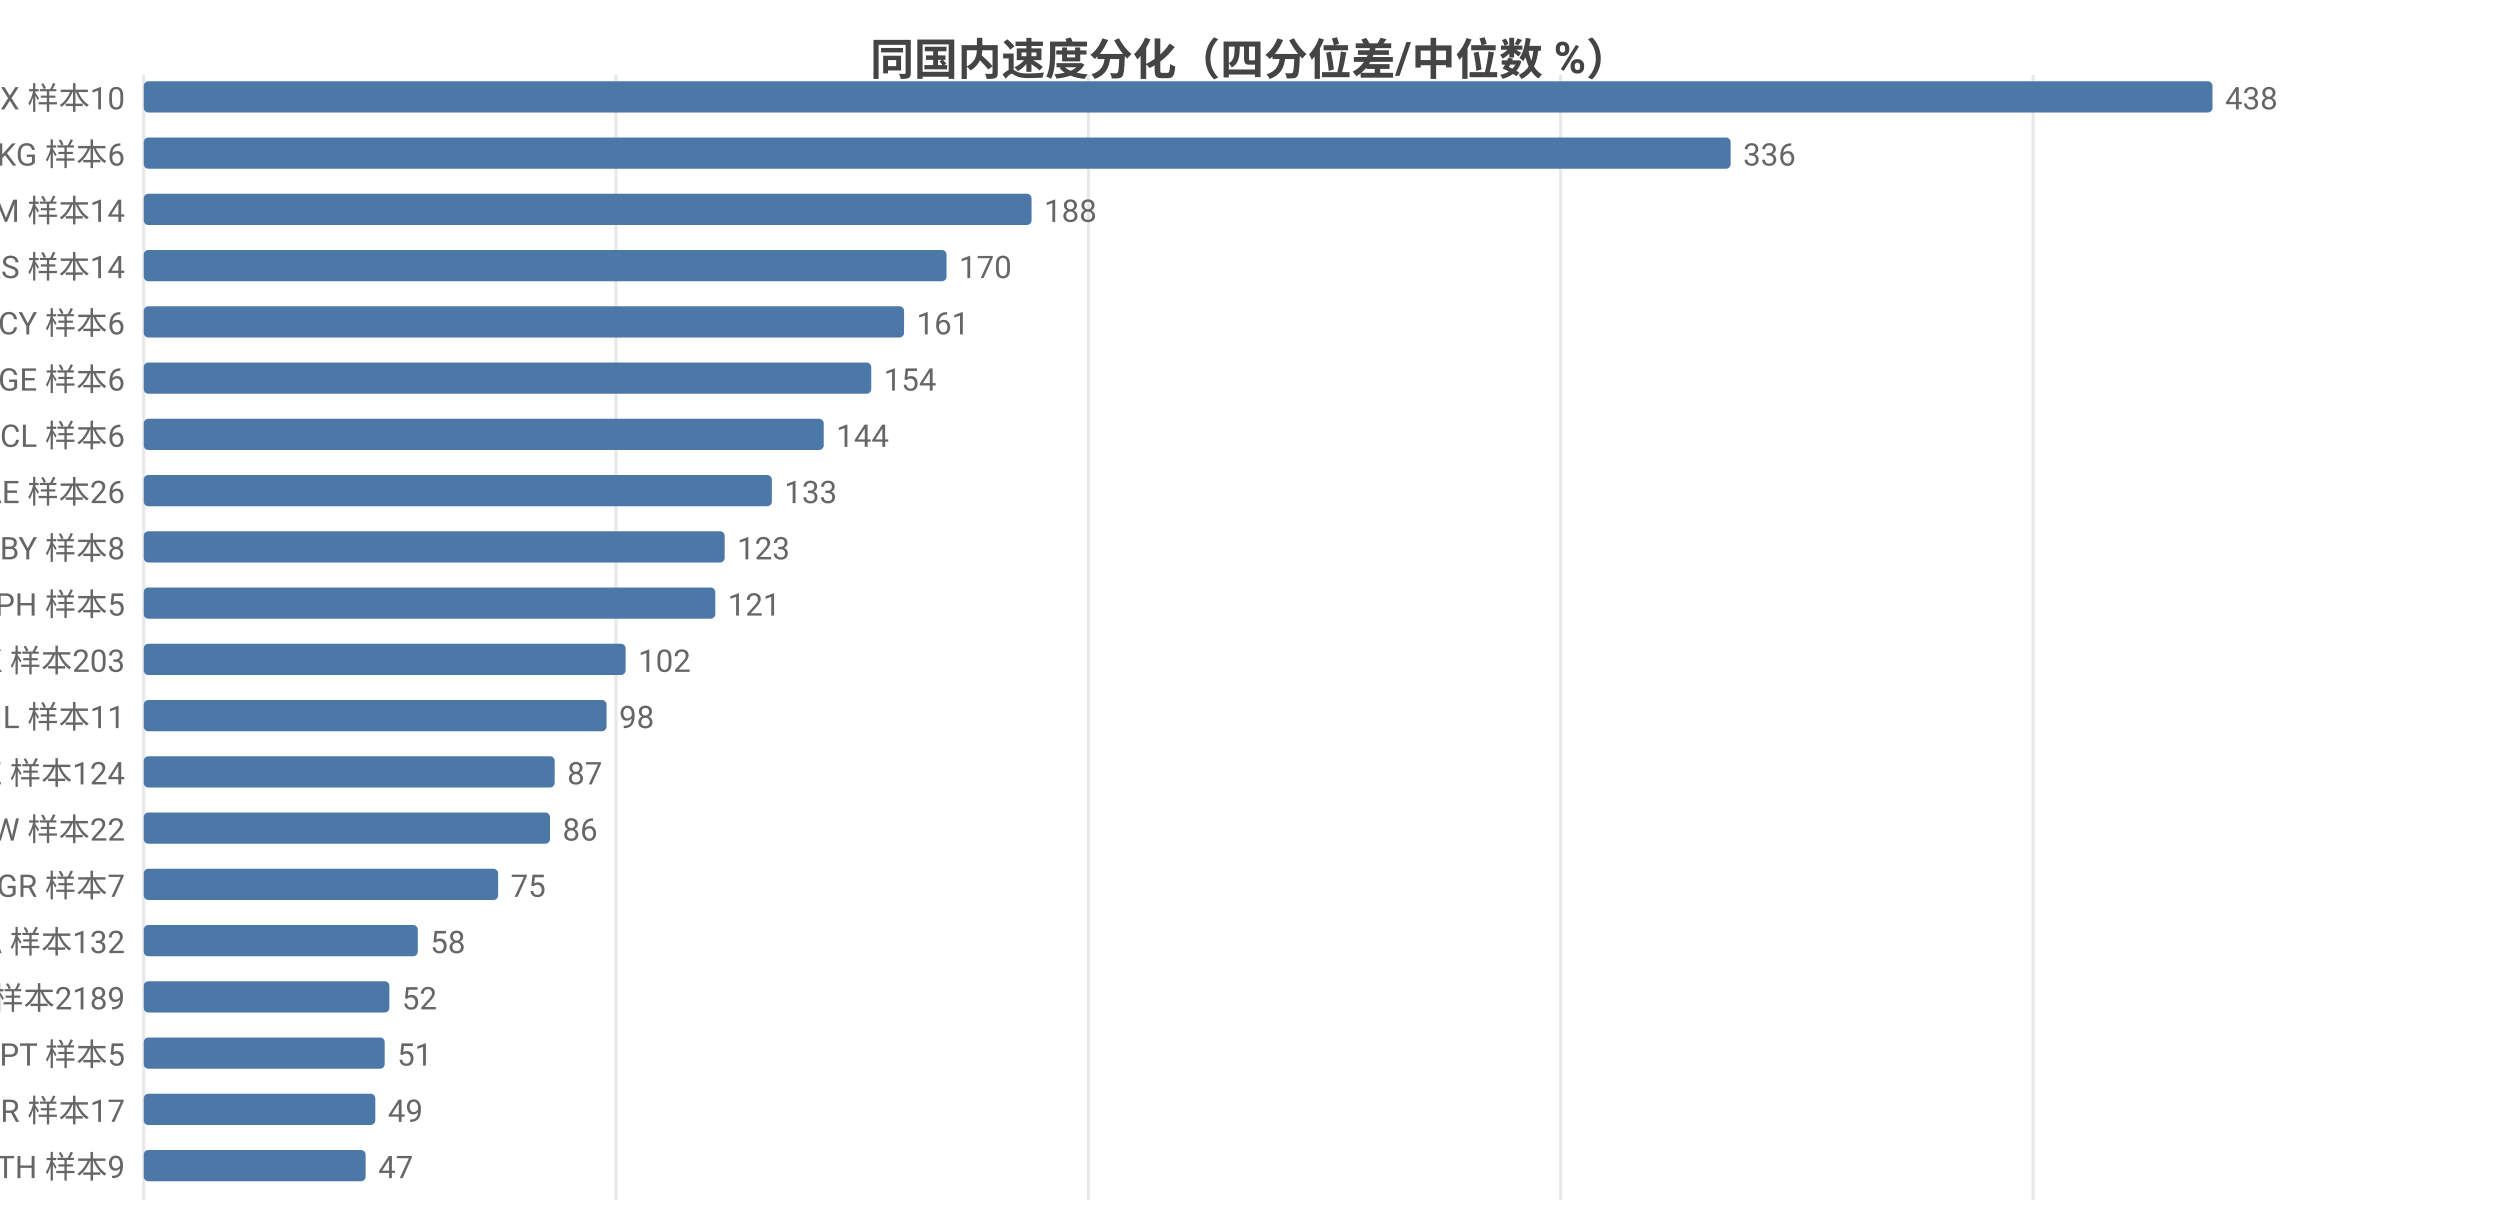
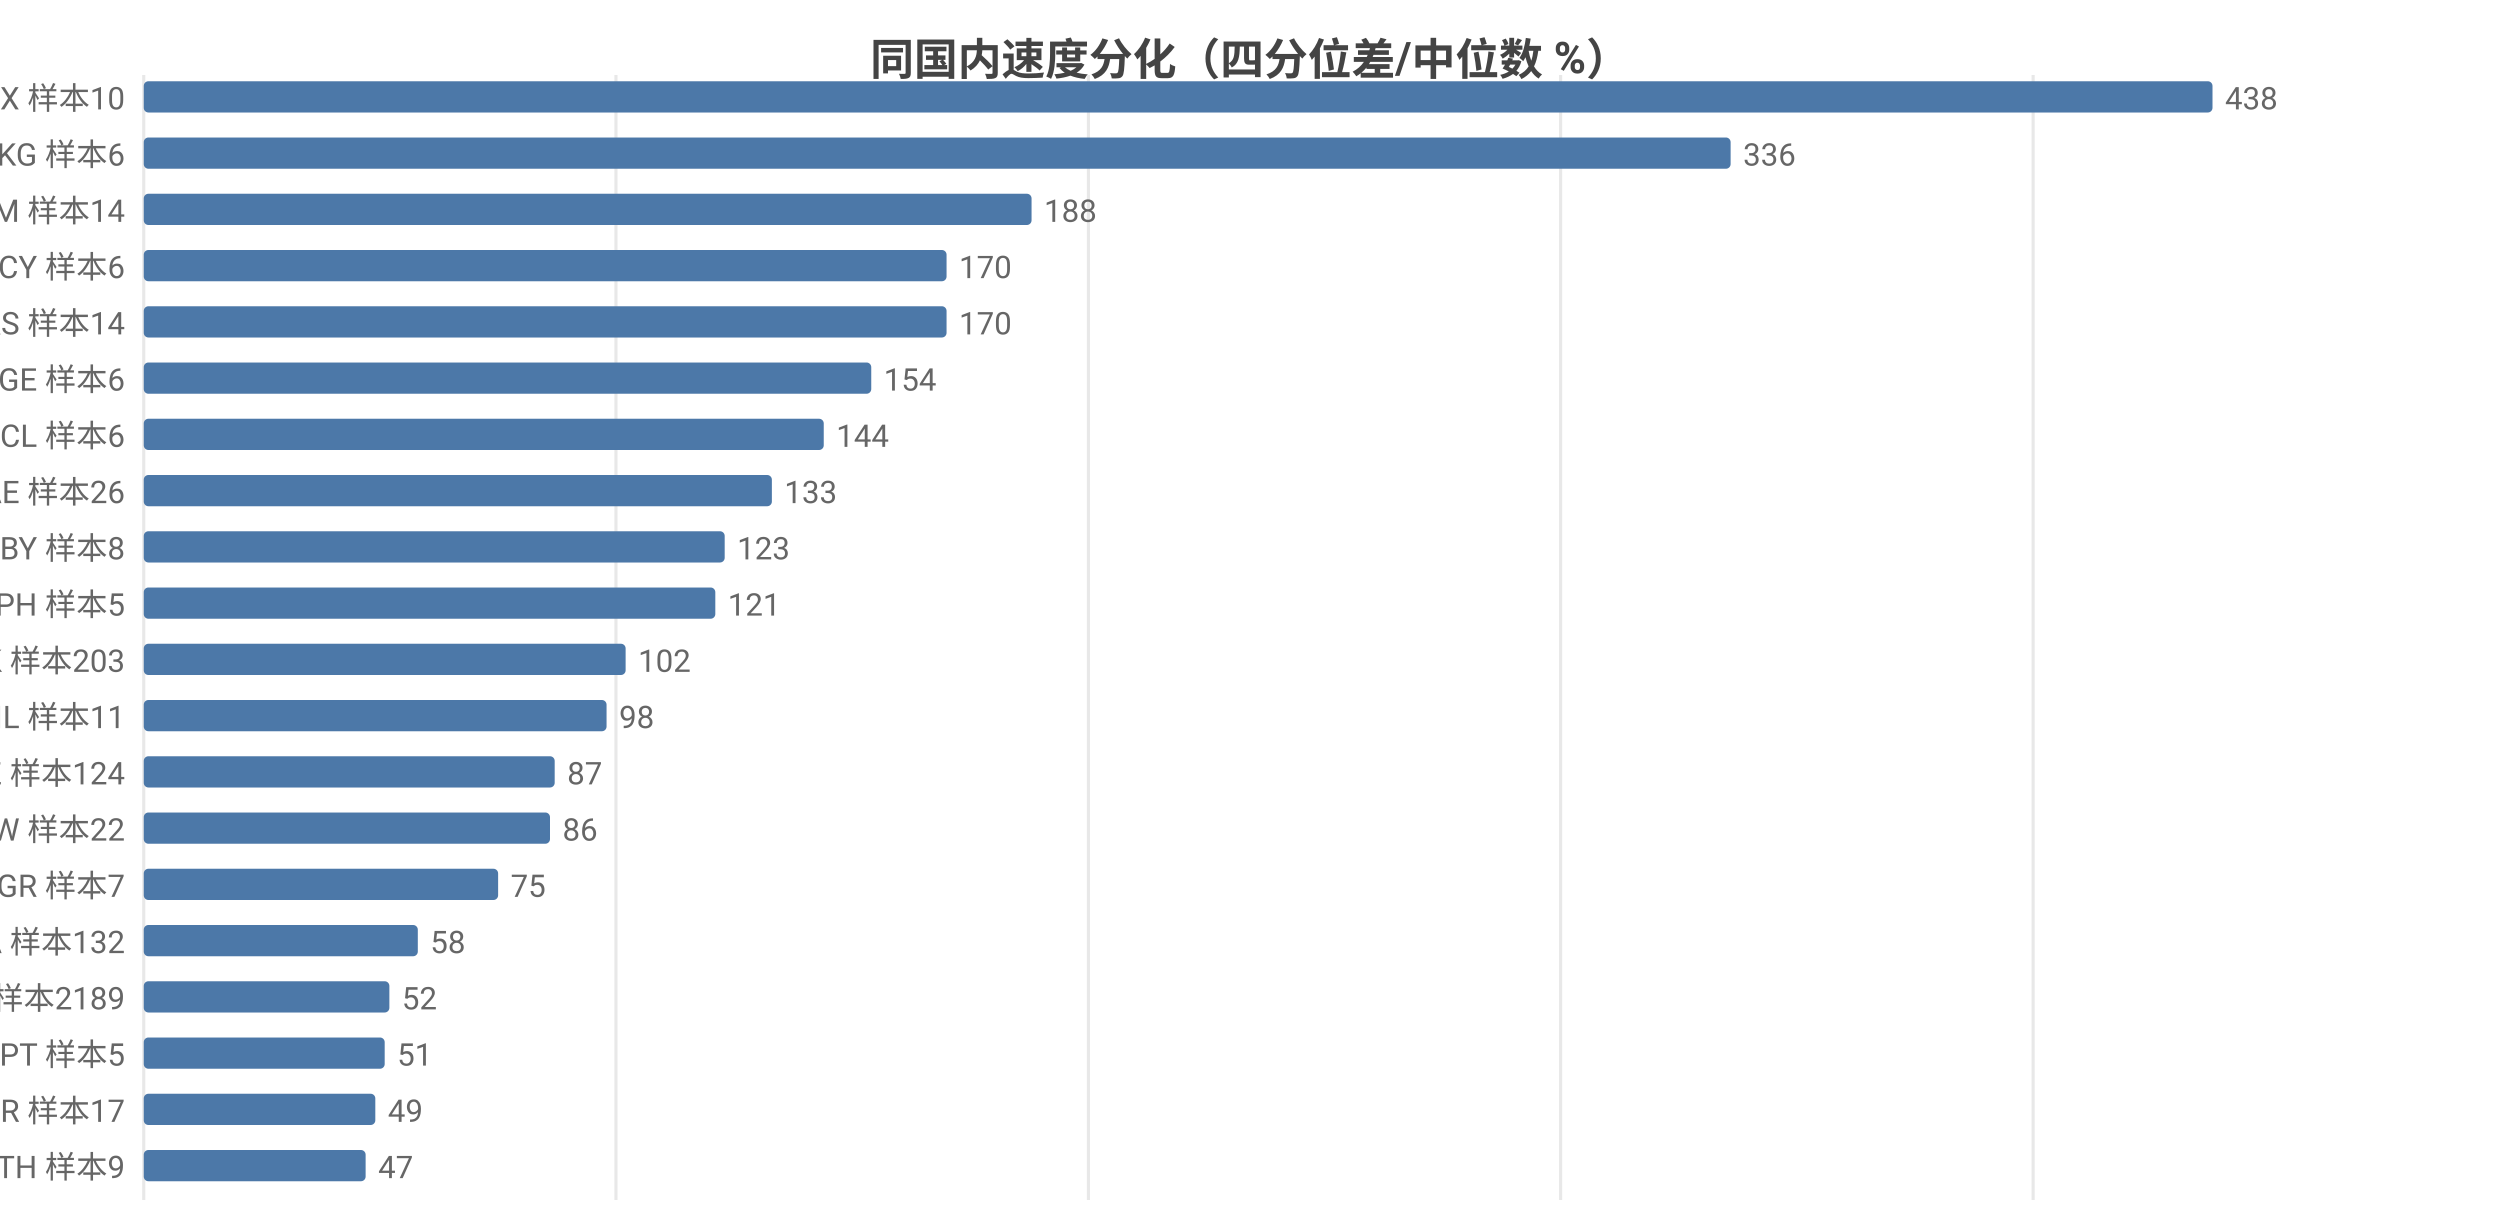
<svg xmlns="http://www.w3.org/2000/svg" width="800" height="392" viewBox="0 0 800 392">
  <rect width="800" height="392" fill="#ffffff" />
  <style>text{font-family:system-ui,-apple-system,'Segoe UI',Roboto,'PingFang SC','Microsoft YaHei','Noto Sans CJK SC',sans-serif}.g{stroke:#e8e8e8;stroke-width:1}.a{stroke:#999;stroke-width:1}.t{font-size:10px;fill:#666}.m{font-size:10px;text-anchor:middle;fill:#666}.e{font-size:10px;text-anchor:end;fill:#666}.l{font-size:11px;fill:#333}.tt{font-size:14px;font-weight:600;text-anchor:middle;fill:#444}.em{font-size:13px;text-anchor:middle;fill:#999}</style>
  <text class="tt" x="400.0" y="24">同国内速度分化（四分位差/中位数 %）</text>
  <line class="g" x1="46" y1="24" x2="46" y2="384" />
  <line class="g" x1="197.1" y1="24" x2="197.1" y2="384" />
  <line class="g" x1="348.3" y1="24" x2="348.3" y2="384" />
  <line class="g" x1="499.4" y1="24" x2="499.4" y2="384" />
  <line class="g" x1="650.6" y1="24" x2="650.6" y2="384" />
  <text class="e" x="40" y="35">MX 样本10</text>
  <rect x="46" y="26" width="662" height="10" fill="#4c78a8" rx="1.5" />
  <text class="t" x="712" y="35">438</text>
  <text class="e" x="40" y="53">KG 样本6</text>
  <rect x="46" y="44" width="507.8" height="10" fill="#4c78a8" rx="1.5" />
  <text class="t" x="557.8" y="53">336</text>
  <text class="e" x="40" y="71">AM 样本14</text>
  <rect x="46" y="62" width="284.1" height="10" fill="#4c78a8" rx="1.5" />
  <text class="t" x="334.1" y="71">188</text>
-   <text class="e" x="40" y="89">RS 样本14</text>
+   <text class="e" x="40" y="89">CY 样本6</text>
  <rect x="46" y="80" width="256.9" height="10" fill="#4c78a8" rx="1.5" />
  <text class="t" x="306.9" y="89">170</text>
-   <text class="e" x="40" y="107">CY 样本6</text>
-   <rect x="46" y="98" width="243.3" height="10" fill="#4c78a8" rx="1.5" />
-   <text class="t" x="293.3" y="107">161</text>
+   <text class="e" x="40" y="107">RS 样本14</text>
+   <rect x="46" y="98" width="256.9" height="10" fill="#4c78a8" rx="1.5" />
+   <text class="t" x="306.9" y="107">170</text>
  <text class="e" x="40" y="125">GE 样本6</text>
  <rect x="46" y="116" width="232.8" height="10" fill="#4c78a8" rx="1.5" />
  <text class="t" x="282.8" y="125">154</text>
  <text class="e" x="40" y="143">CL 样本6</text>
  <rect x="46" y="134" width="217.6" height="10" fill="#4c78a8" rx="1.5" />
  <text class="t" x="267.6" y="143">144</text>
  <text class="e" x="40" y="161">AE 样本26</text>
  <rect x="46" y="152" width="201.0" height="10" fill="#4c78a8" rx="1.5" />
  <text class="t" x="251.0" y="161">133</text>
  <text class="e" x="40" y="179">BY 样本8</text>
  <rect x="46" y="170" width="185.9" height="10" fill="#4c78a8" rx="1.5" />
  <text class="t" x="235.9" y="179">123</text>
  <text class="e" x="40" y="197">PH 样本5</text>
  <rect x="46" y="188" width="182.9" height="10" fill="#4c78a8" rx="1.5" />
  <text class="t" x="232.9" y="197">121</text>
  <text class="e" x="40" y="215">HK 样本203</text>
  <rect x="46" y="206" width="154.2" height="10" fill="#4c78a8" rx="1.5" />
  <text class="t" x="204.2" y="215">102</text>
  <text class="e" x="40" y="233">IL 样本11</text>
  <rect x="46" y="224" width="148.1" height="10" fill="#4c78a8" rx="1.5" />
  <text class="t" x="198.1" y="233">98</text>
  <text class="e" x="40" y="251">KZ 样本124</text>
  <rect x="46" y="242" width="131.5" height="10" fill="#4c78a8" rx="1.5" />
  <text class="t" x="181.5" y="251">87</text>
  <text class="e" x="40" y="269">TW 样本22</text>
  <rect x="46" y="260" width="130.0" height="10" fill="#4c78a8" rx="1.5" />
  <text class="t" x="180.0" y="269">86</text>
  <text class="e" x="40" y="287">GR 样本7</text>
  <rect x="46" y="278" width="113.4" height="10" fill="#4c78a8" rx="1.5" />
  <text class="t" x="163.4" y="287">75</text>
  <text class="e" x="40" y="305">CA 样本132</text>
  <rect x="46" y="296" width="87.7" height="10" fill="#4c78a8" rx="1.5" />
  <text class="t" x="137.7" y="305">58</text>
  <text class="e" x="40" y="323">US 样本2189</text>
  <rect x="46" y="314" width="78.6" height="10" fill="#4c78a8" rx="1.5" />
  <text class="t" x="128.6" y="323">52</text>
  <text class="e" x="40" y="341">PT 样本5</text>
  <rect x="46" y="332" width="77.1" height="10" fill="#4c78a8" rx="1.5" />
  <text class="t" x="127.1" y="341">51</text>
  <text class="e" x="40" y="359">BR 样本17</text>
  <rect x="46" y="350" width="74.1" height="10" fill="#4c78a8" rx="1.5" />
  <text class="t" x="124.1" y="359">49</text>
  <text class="e" x="40" y="377">TH 样本9</text>
  <rect x="46" y="368" width="71.0" height="10" fill="#4c78a8" rx="1.5" />
  <text class="t" x="121.0" y="377">47</text>
</svg>
